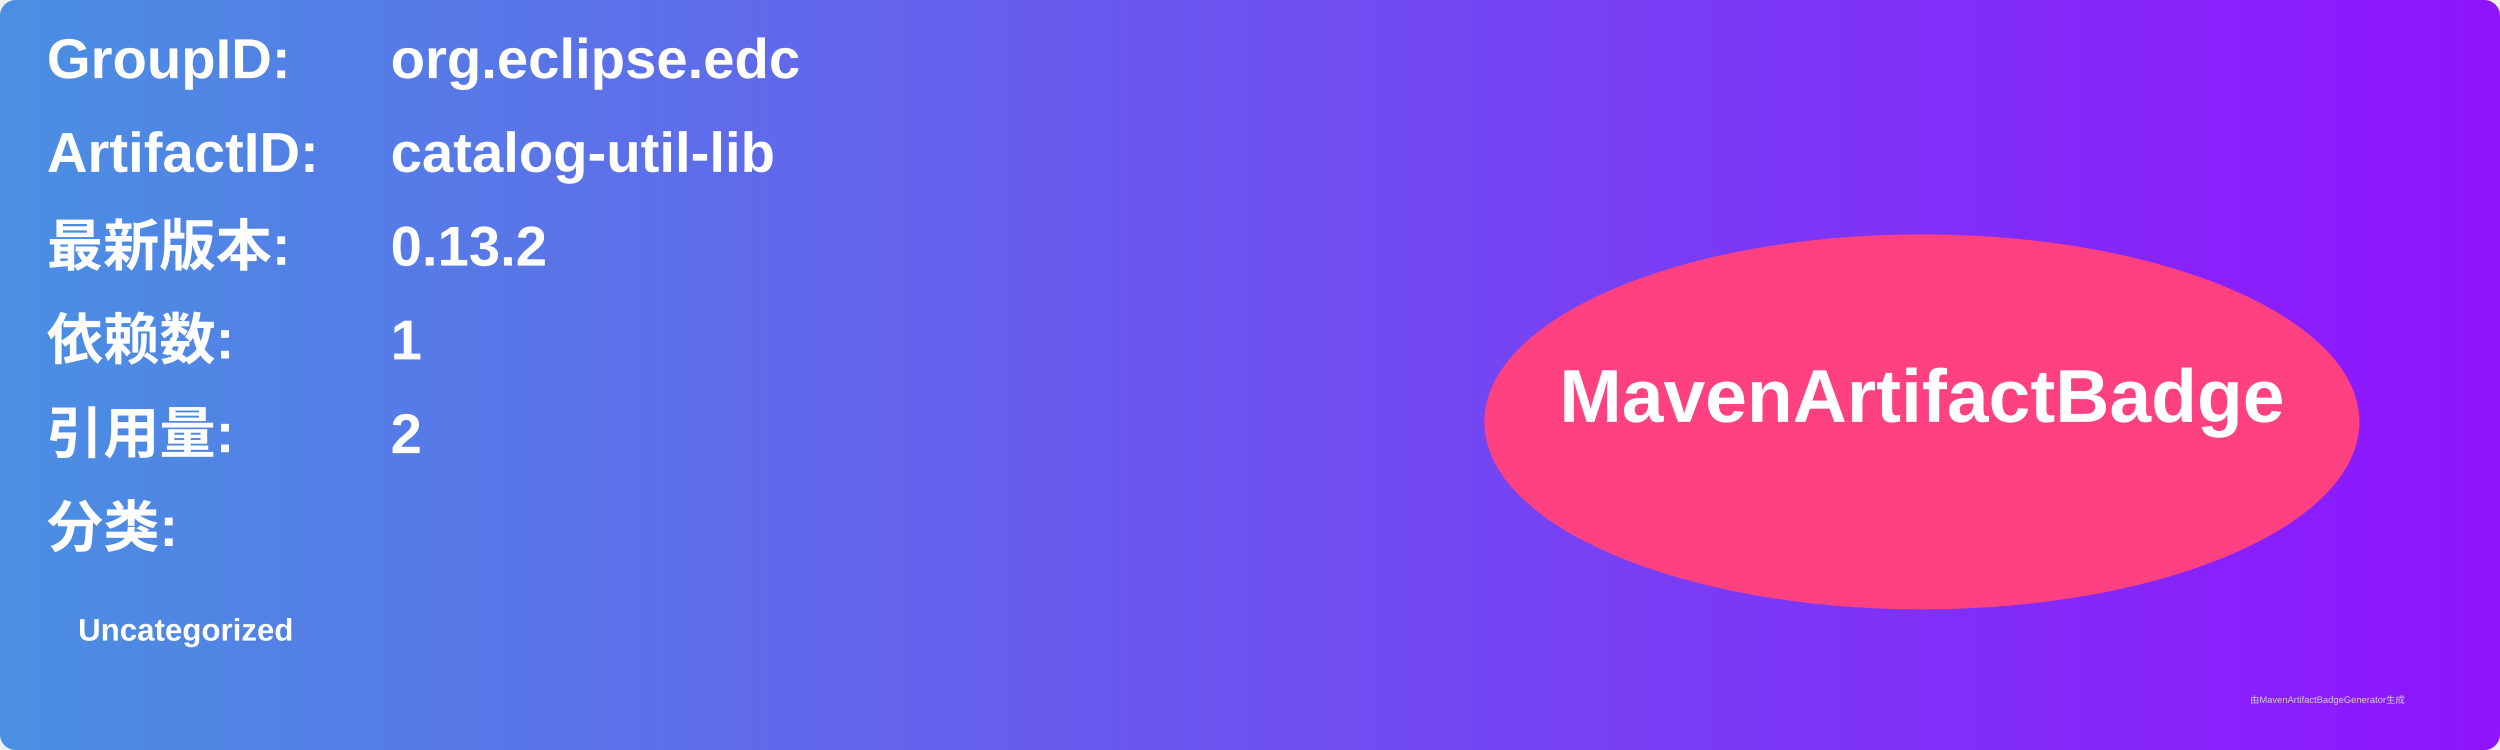
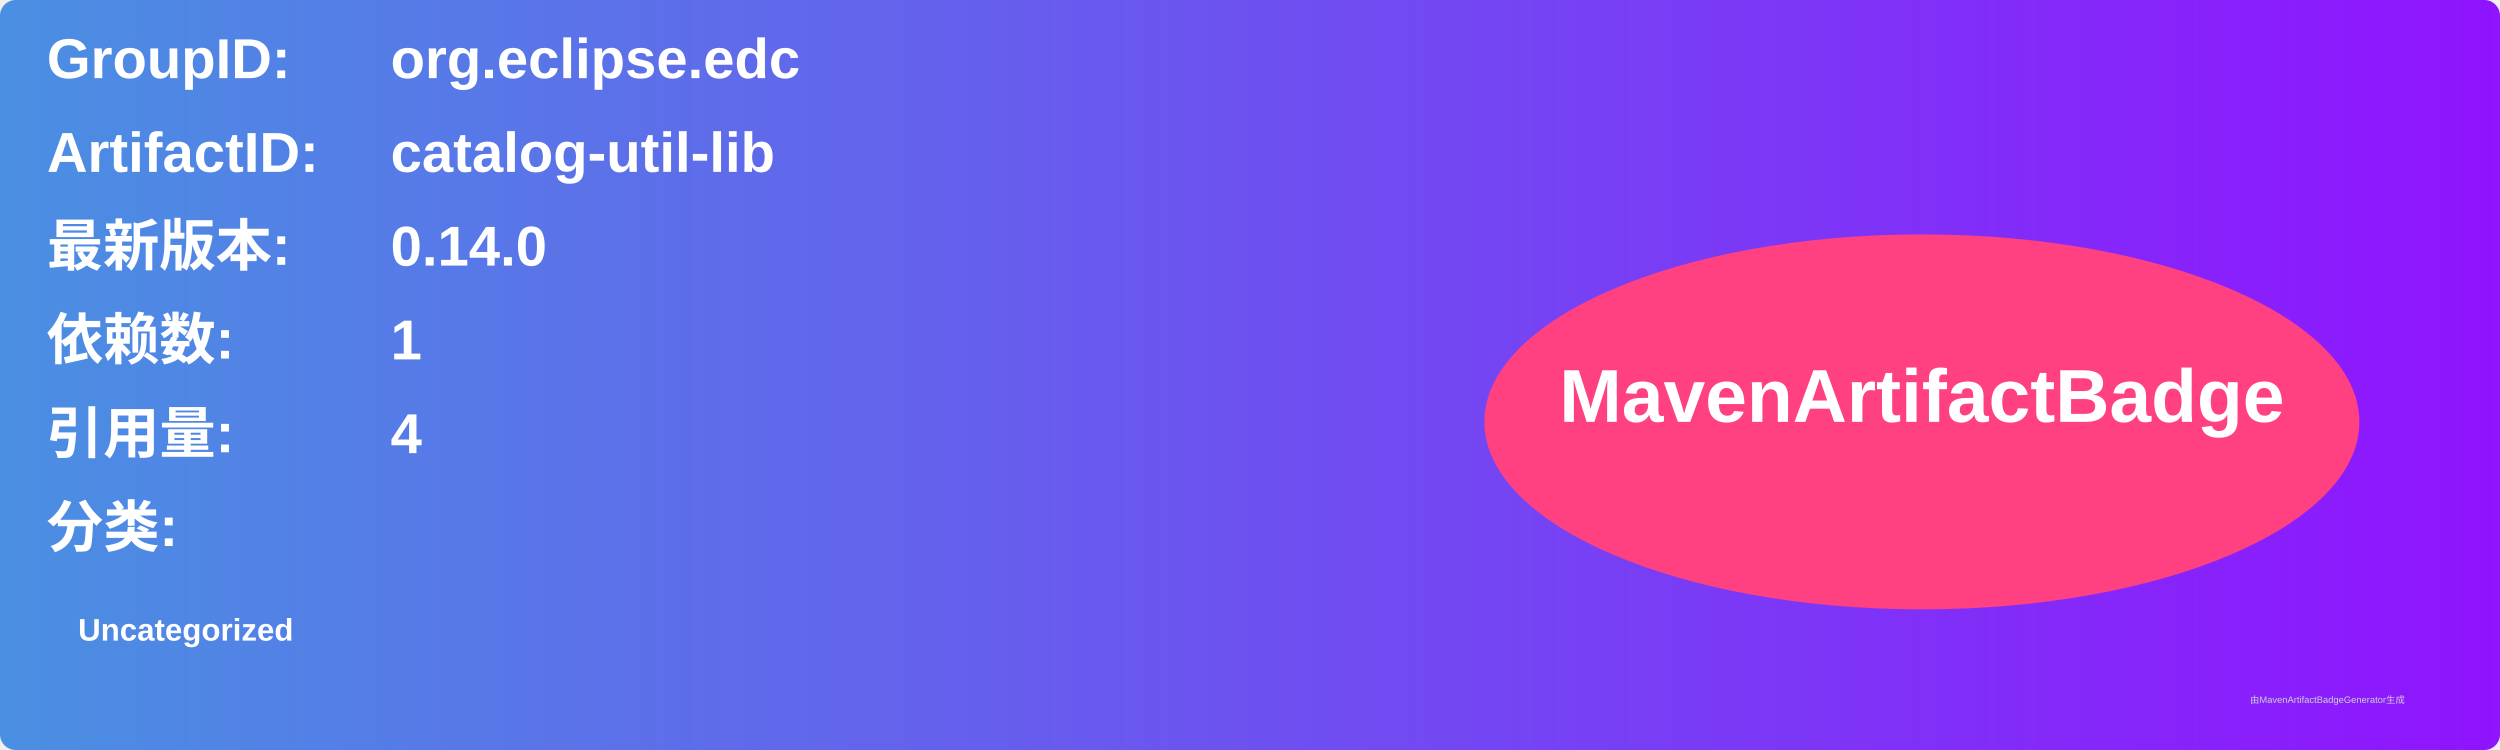
<svg xmlns="http://www.w3.org/2000/svg" width="800" height="240" viewBox="0 0 800 240">
  <linearGradient id="grad" x1="0%" y1="0%" x2="100%" y2="0%">
    <stop offset="0%" stop-color="#4a90e2" />
    <stop offset="100%" stop-color="#9013fe" />
  </linearGradient>
  <rect width="100%" height="100%" rx="5" ry="5" fill="url(#grad)" />
  <g transform="translate(15, 15)">
    <text x="0" y="10" font-family="Arial" font-size="18" fill="white" font-weight="bold" width="260">GroupID:</text>
    <text x="110" y="10" font-family="Arial" font-size="18" fill="white" font-weight="bold" width="460">org.eclipse.edc</text>
    <text x="0" y="40" font-family="Arial" font-size="18" fill="white" font-weight="bold" width="260">ArtifactID:</text>
    <text x="110" y="40" font-family="Arial" font-size="18" fill="white" font-weight="bold" width="460">catalog-util-lib</text>
    <text x="0" y="70" font-family="Arial" font-size="18" fill="white" font-weight="bold">最新版本:</text>
    <text x="110" y="70" font-family="Arial" font-size="18" fill="white" font-weight="bold">
-       <tspan font-weight="bold">0.13.2</tspan>
+       <tspan font-weight="bold">0.14.0</tspan>
    </text>
    <text x="0" y="100" font-family="Arial" font-size="18" fill="white" font-weight="bold">依赖数: </text>
    <text x="110" y="100" font-family="Arial" font-size="18" fill="white">
      <tspan font-weight="bold">1</tspan>
    </text>
    <text x="0" y="130" font-family="Arial" font-size="18" fill="white" font-weight="bold">引用量: </text>
    <text x="110" y="130" font-family="Arial" font-size="18" fill="white">
-       <tspan font-weight="bold">2</tspan>
+       <tspan font-weight="bold">4</tspan>
    </text>
    <text x="0" y="160" font-family="Arial" font-size="18" fill="white" font-weight="bold">分类:</text>
    <text x="10" y="190" font-family="Arial" font-size="10" fill="white">
      <tspan font-weight="bold">Uncategorized</tspan>
    </text>
    <ellipse cx="600" cy="120" rx="140" ry="60" fill="#ff4081" />
    <text x="600" y="120" text-anchor="middle" font-family="Arial" font-size="24" fill="white" font-weight="bold">MavenArtifactBadge</text>
  </g>
  <text x="720" y="225" font-family="Arial" font-size="3" fill="#d0d0d0">由MavenArtifactBadgeGenerator生成</text>
</svg>
